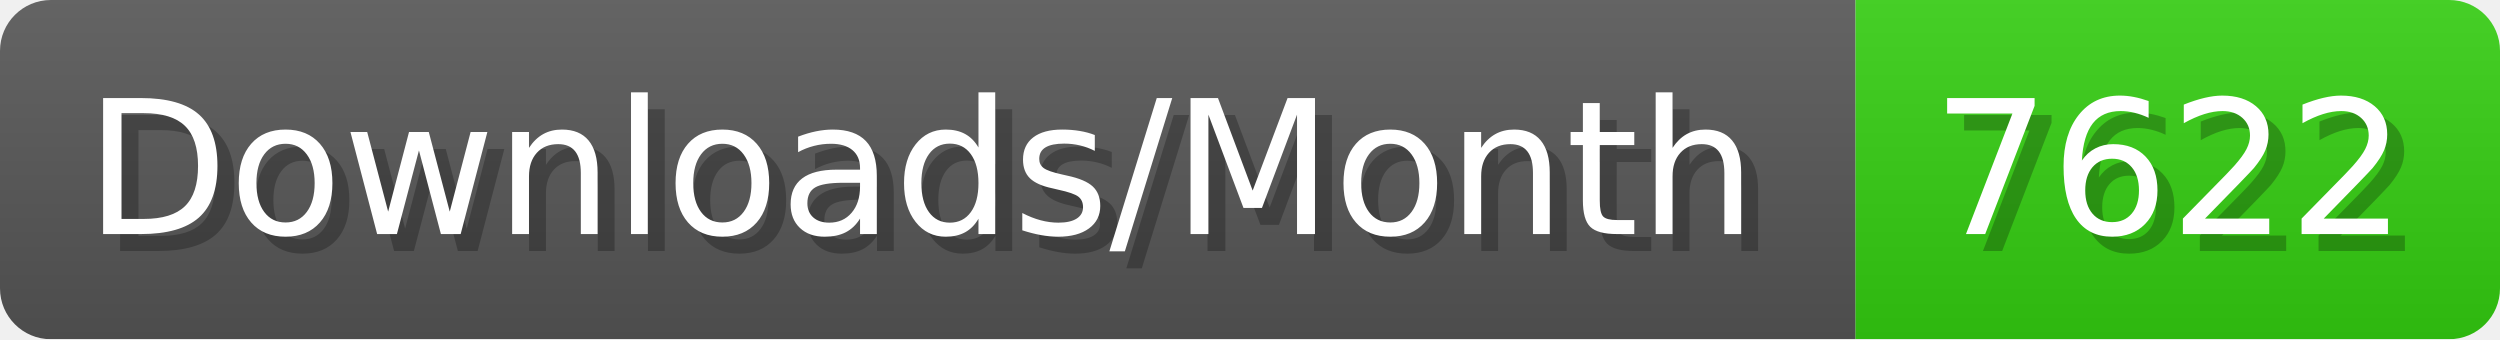
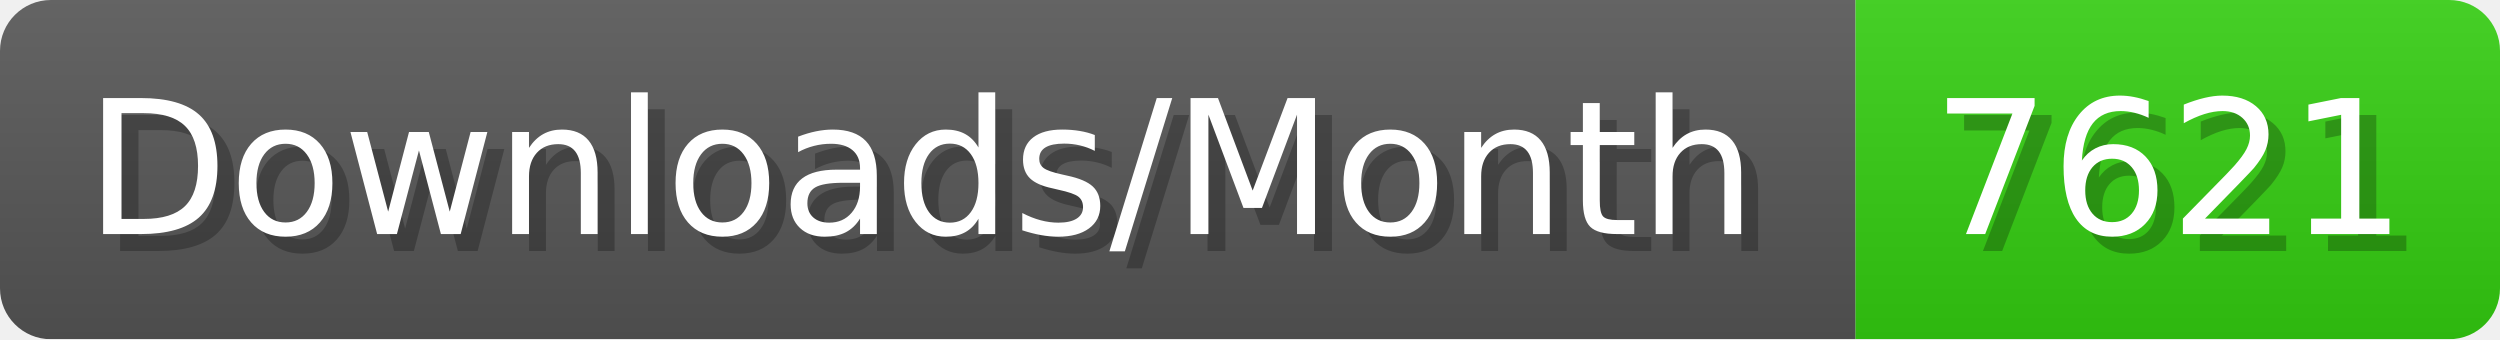
- <svg xmlns="http://www.w3.org/2000/svg" width="147.4" height="20" viewBox="0 0 1474 200" role="img" aria-label="Downloads/Month: 7622">
+ <svg xmlns="http://www.w3.org/2000/svg" width="147.4" height="20" viewBox="0 0 1474 200" role="img" aria-label="Downloads/Month: 7621">
  <linearGradient id="YlXUI" x2="0" y2="100%">
    <stop offset="0" stop-opacity=".1" stop-color="#EEE" />
    <stop offset="1" stop-opacity=".1" />
  </linearGradient>
  <mask id="JHhop">
    <rect width="1474" height="200" rx="30" fill="#FFF" />
  </mask>
  <g mask="url(#JHhop)">
    <rect width="1094" height="200" fill="#555" />
    <rect width="380" height="200" fill="#3C1" x="1094" />
    <rect width="1474" height="200" fill="url(#YlXUI)" />
  </g>
  <g aria-hidden="true" fill="#fff" text-anchor="start" font-family="Verdana,DejaVu Sans,sans-serif" font-size="110">
    <text x="60" y="148" textLength="994" fill="#000" opacity="0.25">Downloads/Month</text>
    <text x="50" y="138" textLength="994">Downloads/Month</text>
-     <text x="1149" y="148" textLength="280" fill="#000" opacity="0.25">7622</text>
-     <text x="1139" y="138" textLength="280">7622</text>
+     <text x="1149" y="148" textLength="280" fill="#000" opacity="0.25">7621</text>
+     <text x="1139" y="138" textLength="280">7621</text>
  </g>
</svg>
